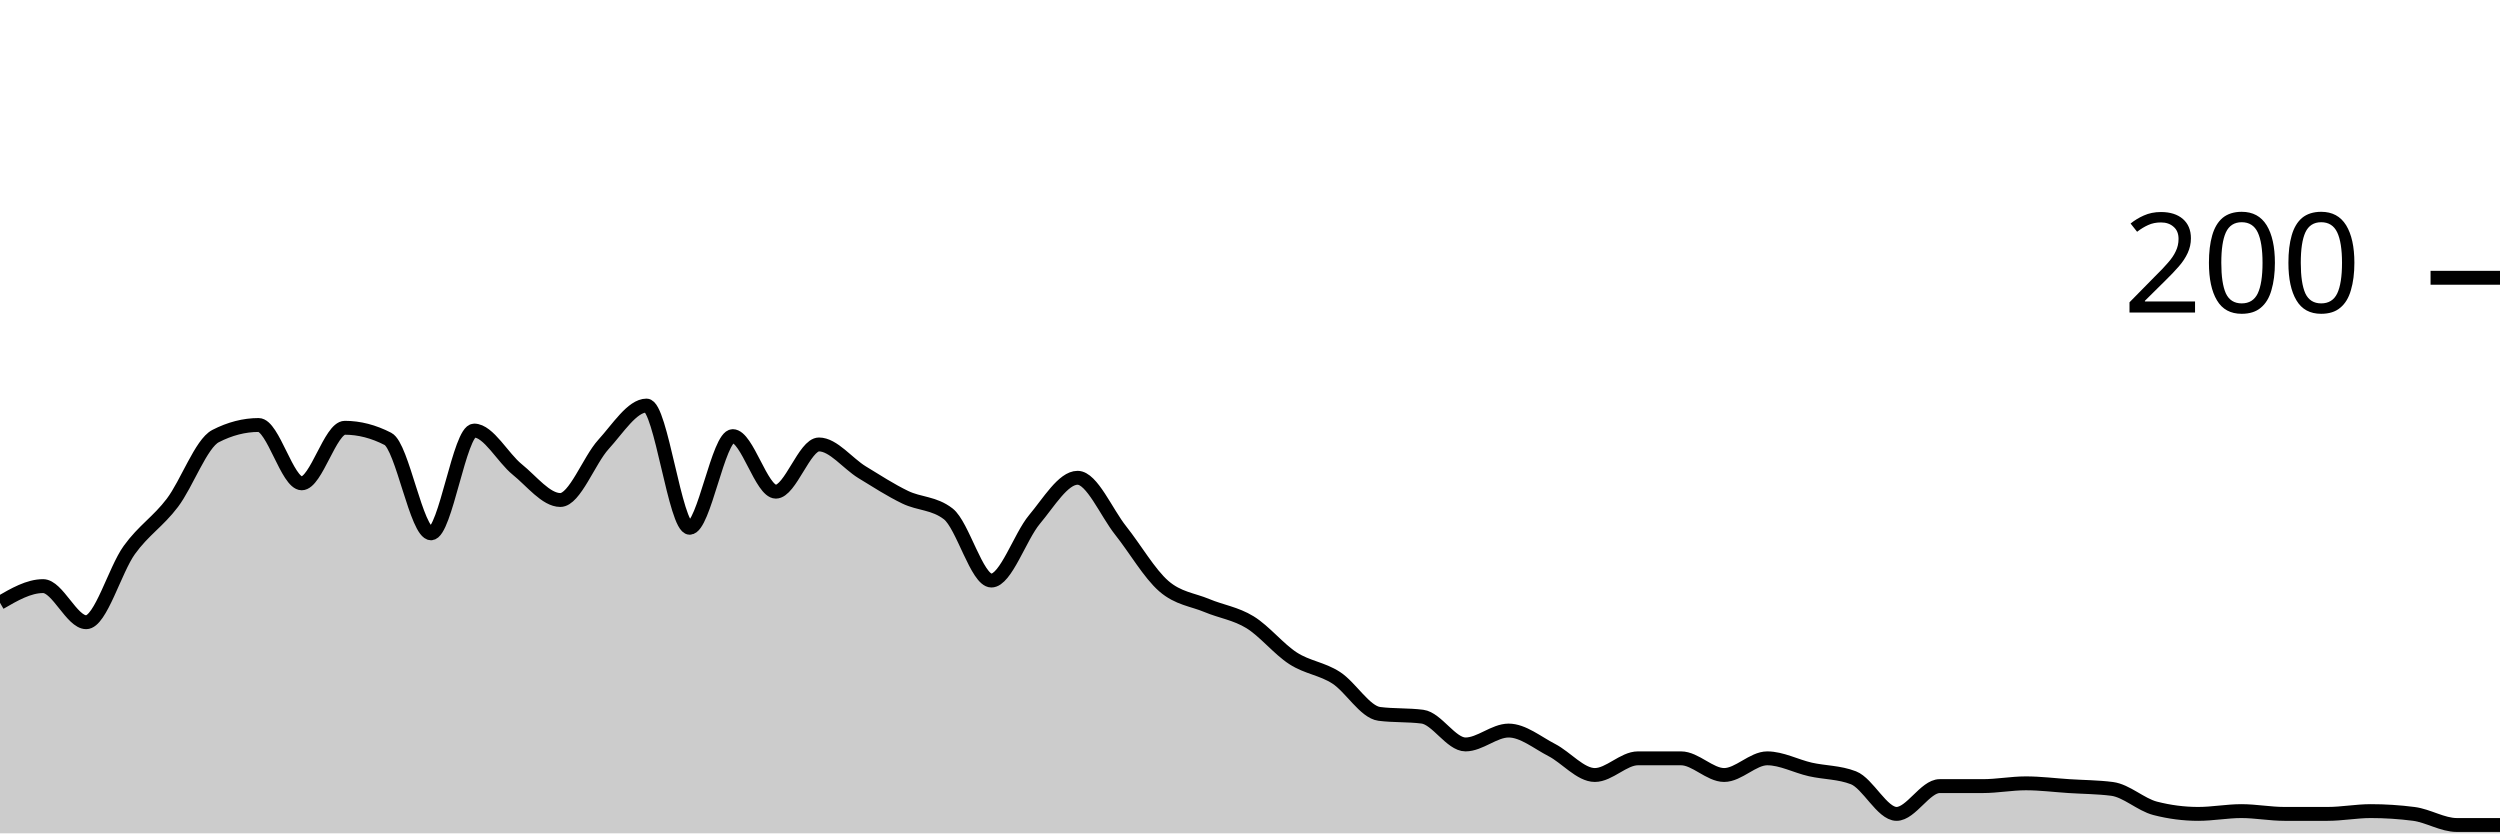
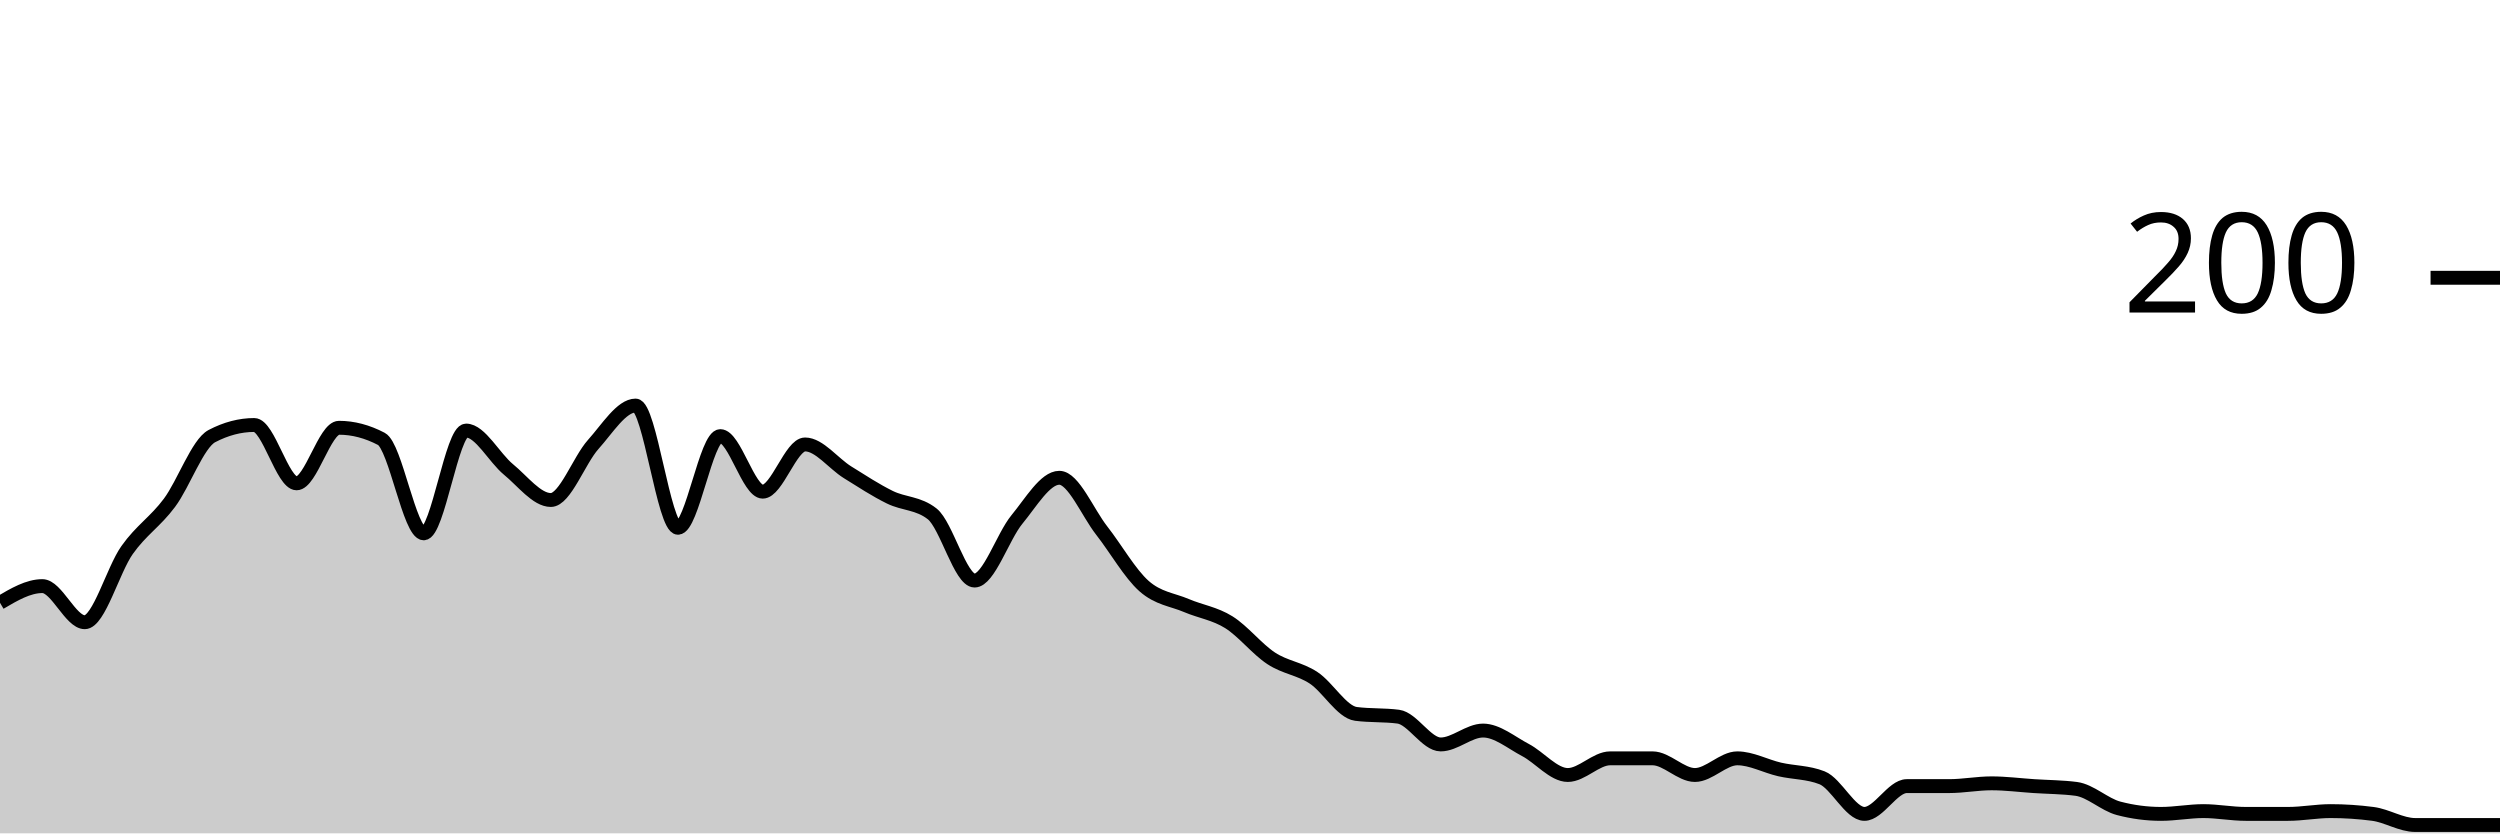
<svg xmlns="http://www.w3.org/2000/svg" viewBox="0 0 180 60">
  <g transform="translate(0,20)">
-     <path class="area" fill="rgba(0, 0, 0, 0.2)" d="M0,23.4C1.034,22.8,2.069,22.2,3.103,22.2C4.138,22.2,5.172,24.8,6.207,24.8C7.241,24.8,8.276,21.033,9.31,19.6C10.345,18.167,11.379,17.567,12.414,16.2C13.448,14.833,14.483,11.933,15.517,11.4C16.552,10.867,17.586,10.6,18.621,10.6C19.655,10.6,20.69,14.8,21.724,14.8C22.759,14.8,23.793,10.8,24.828,10.8C25.862,10.8,26.897,11.067,27.931,11.6C28.966,12.133,30,18.4,31.034,18.4C32.069,18.4,33.103,11,34.138,11C35.172,11,36.207,12.967,37.241,13.8C38.276,14.633,39.31,16,40.345,16C41.379,16,42.414,13.133,43.448,12C44.483,10.867,45.517,9.2,46.552,9.2C47.586,9.2,48.621,18,49.655,18C50.69,18,51.724,11.4,52.759,11.4C53.793,11.4,54.828,15.4,55.862,15.4C56.897,15.4,57.931,12,58.966,12C60,12,61.034,13.367,62.069,14C63.103,14.633,64.138,15.3,65.172,15.8C66.207,16.3,67.241,16.2,68.276,17C69.31,17.8,70.345,21.8,71.379,21.8C72.414,21.8,73.448,18.633,74.483,17.4C75.517,16.167,76.552,14.4,77.586,14.4C78.621,14.4,79.655,16.9,80.69,18.2C81.724,19.5,82.759,21.3,83.793,22.2C84.828,23.1,85.862,23.167,86.897,23.6C87.931,24.033,88.966,24.167,90,24.8C91.034,25.433,92.069,26.733,93.103,27.4C94.138,28.067,95.172,28.133,96.207,28.8C97.241,29.467,98.276,31.267,99.31,31.4C100.345,31.533,101.379,31.467,102.414,31.6C103.448,31.733,104.483,33.6,105.517,33.6C106.552,33.6,107.586,32.6,108.621,32.6C109.655,32.6,110.69,33.467,111.724,34C112.759,34.533,113.793,35.8,114.828,35.8C115.862,35.8,116.897,34.6,117.931,34.6C118.966,34.6,120,34.6,121.034,34.6C122.069,34.6,123.103,35.8,124.138,35.8C125.172,35.8,126.207,34.6,127.241,34.6C128.276,34.6,129.31,35.167,130.345,35.4C131.379,35.633,132.414,35.6,133.448,36C134.483,36.4,135.517,38.6,136.552,38.6C137.586,38.6,138.621,36.6,139.655,36.6C140.69,36.6,141.724,36.6,142.759,36.6C143.793,36.6,144.828,36.4,145.862,36.4C146.897,36.4,147.931,36.533,148.966,36.6C150,36.667,151.034,36.667,152.069,36.8C153.103,36.933,154.138,37.933,155.172,38.2C156.207,38.467,157.241,38.6,158.276,38.6C159.31,38.6,160.345,38.4,161.379,38.4C162.414,38.4,163.448,38.6,164.483,38.6C165.517,38.6,166.552,38.6,167.586,38.6C168.621,38.6,169.655,38.4,170.69,38.4C171.724,38.4,172.759,38.467,173.793,38.6C174.828,38.733,175.862,39.4,176.897,39.4C177.931,39.4,178.966,39.4,180,39.4L180,40C178.966,40,177.931,40,176.897,40C175.862,40,174.828,40,173.793,40C172.759,40,171.724,40,170.69,40C169.655,40,168.621,40,167.586,40C166.552,40,165.517,40,164.483,40C163.448,40,162.414,40,161.379,40C160.345,40,159.31,40,158.276,40C157.241,40,156.207,40,155.172,40C154.138,40,153.103,40,152.069,40C151.034,40,150,40,148.966,40C147.931,40,146.897,40,145.862,40C144.828,40,143.793,40,142.759,40C141.724,40,140.69,40,139.655,40C138.621,40,137.586,40,136.552,40C135.517,40,134.483,40,133.448,40C132.414,40,131.379,40,130.345,40C129.31,40,128.276,40,127.241,40C126.207,40,125.172,40,124.138,40C123.103,40,122.069,40,121.034,40C120,40,118.966,40,117.931,40C116.897,40,115.862,40,114.828,40C113.793,40,112.759,40,111.724,40C110.69,40,109.655,40,108.621,40C107.586,40,106.552,40,105.517,40C104.483,40,103.448,40,102.414,40C101.379,40,100.345,40,99.31,40C98.276,40,97.241,40,96.207,40C95.172,40,94.138,40,93.103,40C92.069,40,91.034,40,90,40C88.966,40,87.931,40,86.897,40C85.862,40,84.828,40,83.793,40C82.759,40,81.724,40,80.69,40C79.655,40,78.621,40,77.586,40C76.552,40,75.517,40,74.483,40C73.448,40,72.414,40,71.379,40C70.345,40,69.31,40,68.276,40C67.241,40,66.207,40,65.172,40C64.138,40,63.103,40,62.069,40C61.034,40,60,40,58.966,40C57.931,40,56.897,40,55.862,40C54.828,40,53.793,40,52.759,40C51.724,40,50.69,40,49.655,40C48.621,40,47.586,40,46.552,40C45.517,40,44.483,40,43.448,40C42.414,40,41.379,40,40.345,40C39.31,40,38.276,40,37.241,40C36.207,40,35.172,40,34.138,40C33.103,40,32.069,40,31.034,40C30,40,28.966,40,27.931,40C26.897,40,25.862,40,24.828,40C23.793,40,22.759,40,21.724,40C20.69,40,19.655,40,18.621,40C17.586,40,16.552,40,15.517,40C14.483,40,13.448,40,12.414,40C11.379,40,10.345,40,9.31,40C8.276,40,7.241,40,6.207,40C5.172,40,4.138,40,3.103,40C2.069,40,1.034,40,0,40Z" />
-     <path class="line" stroke="black" fill="none" d="M0,23.4C1.034,22.8,2.069,22.2,3.103,22.2C4.138,22.2,5.172,24.8,6.207,24.8C7.241,24.8,8.276,21.033,9.31,19.6C10.345,18.167,11.379,17.567,12.414,16.2C13.448,14.833,14.483,11.933,15.517,11.4C16.552,10.867,17.586,10.6,18.621,10.6C19.655,10.6,20.69,14.8,21.724,14.8C22.759,14.8,23.793,10.8,24.828,10.8C25.862,10.8,26.897,11.067,27.931,11.6C28.966,12.133,30,18.4,31.034,18.4C32.069,18.4,33.103,11,34.138,11C35.172,11,36.207,12.967,37.241,13.8C38.276,14.633,39.31,16,40.345,16C41.379,16,42.414,13.133,43.448,12C44.483,10.867,45.517,9.2,46.552,9.2C47.586,9.2,48.621,18,49.655,18C50.69,18,51.724,11.4,52.759,11.4C53.793,11.4,54.828,15.4,55.862,15.4C56.897,15.4,57.931,12,58.966,12C60,12,61.034,13.367,62.069,14C63.103,14.633,64.138,15.3,65.172,15.8C66.207,16.3,67.241,16.2,68.276,17C69.31,17.8,70.345,21.8,71.379,21.8C72.414,21.8,73.448,18.633,74.483,17.4C75.517,16.167,76.552,14.4,77.586,14.4C78.621,14.4,79.655,16.9,80.69,18.2C81.724,19.5,82.759,21.3,83.793,22.2C84.828,23.1,85.862,23.167,86.897,23.6C87.931,24.033,88.966,24.167,90,24.8C91.034,25.433,92.069,26.733,93.103,27.4C94.138,28.067,95.172,28.133,96.207,28.8C97.241,29.467,98.276,31.267,99.31,31.4C100.345,31.533,101.379,31.467,102.414,31.6C103.448,31.733,104.483,33.6,105.517,33.6C106.552,33.6,107.586,32.6,108.621,32.6C109.655,32.6,110.69,33.467,111.724,34C112.759,34.533,113.793,35.8,114.828,35.8C115.862,35.8,116.897,34.6,117.931,34.6C118.966,34.6,120,34.6,121.034,34.6C122.069,34.6,123.103,35.8,124.138,35.8C125.172,35.8,126.207,34.6,127.241,34.6C128.276,34.6,129.31,35.167,130.345,35.4C131.379,35.633,132.414,35.6,133.448,36C134.483,36.4,135.517,38.6,136.552,38.6C137.586,38.6,138.621,36.6,139.655,36.6C140.69,36.6,141.724,36.6,142.759,36.6C143.793,36.6,144.828,36.4,145.862,36.4C146.897,36.4,147.931,36.533,148.966,36.6C150,36.667,151.034,36.667,152.069,36.8C153.103,36.933,154.138,37.933,155.172,38.2C156.207,38.467,157.241,38.6,158.276,38.6C159.31,38.6,160.345,38.4,161.379,38.4C162.414,38.4,163.448,38.6,164.483,38.6C165.517,38.6,166.552,38.6,167.586,38.6C168.621,38.6,169.655,38.4,170.69,38.4C171.724,38.4,172.759,38.467,173.793,38.6C174.828,38.733,175.862,39.4,176.897,39.4C177.931,39.4,178.966,39.4,180,39.4" />
+     <path class="area" fill="rgba(0, 0, 0, 0.2)" d="M0,23.4C1.017,22.8,2.034,22.2,3.051,22.2C4.068,22.2,5.085,24.8,6.102,24.8C7.119,24.8,8.136,21.033,9.153,19.6C10.169,18.167,11.186,17.567,12.203,16.2C13.22,14.833,14.237,11.933,15.254,11.4C16.271,10.867,17.288,10.6,18.305,10.6C19.322,10.6,20.339,14.8,21.356,14.8C22.373,14.8,23.39,10.8,24.407,10.8C25.424,10.8,26.441,11.067,27.458,11.6C28.475,12.133,29.492,18.4,30.508,18.4C31.525,18.4,32.542,11,33.559,11C34.576,11,35.593,12.967,36.61,13.8C37.627,14.633,38.644,16,39.661,16C40.678,16,41.695,13.133,42.712,12C43.729,10.867,44.746,9.2,45.763,9.2C46.78,9.2,47.797,18,48.814,18C49.831,18,50.847,11.4,51.864,11.4C52.881,11.4,53.898,15.4,54.915,15.4C55.932,15.4,56.949,12,57.966,12C58.983,12,60,13.367,61.017,14C62.034,14.633,63.051,15.3,64.068,15.8C65.085,16.3,66.102,16.2,67.119,17C68.136,17.8,69.153,21.8,70.169,21.8C71.186,21.8,72.203,18.633,73.22,17.4C74.237,16.167,75.254,14.4,76.271,14.4C77.288,14.4,78.305,16.9,79.322,18.2C80.339,19.5,81.356,21.3,82.373,22.2C83.39,23.1,84.407,23.167,85.424,23.6C86.441,24.033,87.458,24.167,88.475,24.8C89.492,25.433,90.508,26.733,91.525,27.4C92.542,28.067,93.559,28.133,94.576,28.8C95.593,29.467,96.61,31.267,97.627,31.4C98.644,31.533,99.661,31.467,100.678,31.6C101.695,31.733,102.712,33.6,103.729,33.6C104.746,33.6,105.763,32.6,106.78,32.6C107.797,32.6,108.814,33.467,109.831,34C110.847,34.533,111.864,35.8,112.881,35.8C113.898,35.8,114.915,34.6,115.932,34.6C116.949,34.6,117.966,34.6,118.983,34.6C120,34.6,121.017,35.8,122.034,35.8C123.051,35.8,124.068,34.6,125.085,34.6C126.102,34.6,127.119,35.167,128.136,35.4C129.153,35.633,130.169,35.6,131.186,36C132.203,36.4,133.22,38.6,134.237,38.6C135.254,38.6,136.271,36.6,137.288,36.6C138.305,36.6,139.322,36.6,140.339,36.6C141.356,36.6,142.373,36.4,143.39,36.4C144.407,36.4,145.424,36.533,146.441,36.6C147.458,36.667,148.475,36.667,149.492,36.8C150.508,36.933,151.525,37.933,152.542,38.2C153.559,38.467,154.576,38.6,155.593,38.6C156.61,38.6,157.627,38.4,158.644,38.4C159.661,38.4,160.678,38.6,161.695,38.6C162.712,38.6,163.729,38.6,164.746,38.6C165.763,38.6,166.78,38.4,167.797,38.4C168.814,38.4,169.831,38.467,170.847,38.6C171.864,38.733,172.881,39.4,173.898,39.4C174.915,39.4,175.932,39.4,176.949,39.4C177.966,39.4,178.983,39.4,180,39.4L180,40C178.983,40,177.966,40,176.949,40C175.932,40,174.915,40,173.898,40C172.881,40,171.864,40,170.847,40C169.831,40,168.814,40,167.797,40C166.78,40,165.763,40,164.746,40C163.729,40,162.712,40,161.695,40C160.678,40,159.661,40,158.644,40C157.627,40,156.61,40,155.593,40C154.576,40,153.559,40,152.542,40C151.525,40,150.508,40,149.492,40C148.475,40,147.458,40,146.441,40C145.424,40,144.407,40,143.39,40C142.373,40,141.356,40,140.339,40C139.322,40,138.305,40,137.288,40C136.271,40,135.254,40,134.237,40C133.22,40,132.203,40,131.186,40C130.169,40,129.153,40,128.136,40C127.119,40,126.102,40,125.085,40C124.068,40,123.051,40,122.034,40C121.017,40,120,40,118.983,40C117.966,40,116.949,40,115.932,40C114.915,40,113.898,40,112.881,40C111.864,40,110.847,40,109.831,40C108.814,40,107.797,40,106.78,40C105.763,40,104.746,40,103.729,40C102.712,40,101.695,40,100.678,40C99.661,40,98.644,40,97.627,40C96.61,40,95.593,40,94.576,40C93.559,40,92.542,40,91.525,40C90.508,40,89.492,40,88.475,40C87.458,40,86.441,40,85.424,40C84.407,40,83.39,40,82.373,40C81.356,40,80.339,40,79.322,40C78.305,40,77.288,40,76.271,40C75.254,40,74.237,40,73.22,40C72.203,40,71.186,40,70.169,40C69.153,40,68.136,40,67.119,40C66.102,40,65.085,40,64.068,40C63.051,40,62.034,40,61.017,40C60,40,58.983,40,57.966,40C56.949,40,55.932,40,54.915,40C53.898,40,52.881,40,51.864,40C50.847,40,49.831,40,48.814,40C47.797,40,46.78,40,45.763,40C44.746,40,43.729,40,42.712,40C41.695,40,40.678,40,39.661,40C38.644,40,37.627,40,36.61,40C35.593,40,34.576,40,33.559,40C32.542,40,31.525,40,30.508,40C29.492,40,28.475,40,27.458,40C26.441,40,25.424,40,24.407,40C23.39,40,22.373,40,21.356,40C20.339,40,19.322,40,18.305,40C17.288,40,16.271,40,15.254,40C14.237,40,13.22,40,12.203,40C11.186,40,10.169,40,9.153,40C8.136,40,7.119,40,6.102,40C5.085,40,4.068,40,3.051,40C2.034,40,1.017,40,0,40Z" />
+     <path class="line" stroke="black" fill="none" d="M0,23.4C1.017,22.8,2.034,22.2,3.051,22.2C4.068,22.2,5.085,24.8,6.102,24.8C7.119,24.8,8.136,21.033,9.153,19.6C10.169,18.167,11.186,17.567,12.203,16.2C13.22,14.833,14.237,11.933,15.254,11.4C16.271,10.867,17.288,10.6,18.305,10.6C19.322,10.6,20.339,14.8,21.356,14.8C22.373,14.8,23.39,10.8,24.407,10.8C25.424,10.8,26.441,11.067,27.458,11.6C28.475,12.133,29.492,18.4,30.508,18.4C31.525,18.4,32.542,11,33.559,11C34.576,11,35.593,12.967,36.61,13.8C37.627,14.633,38.644,16,39.661,16C40.678,16,41.695,13.133,42.712,12C43.729,10.867,44.746,9.2,45.763,9.2C46.78,9.2,47.797,18,48.814,18C49.831,18,50.847,11.4,51.864,11.4C52.881,11.4,53.898,15.4,54.915,15.4C55.932,15.4,56.949,12,57.966,12C58.983,12,60,13.367,61.017,14C62.034,14.633,63.051,15.3,64.068,15.8C65.085,16.3,66.102,16.2,67.119,17C68.136,17.8,69.153,21.8,70.169,21.8C71.186,21.8,72.203,18.633,73.22,17.4C74.237,16.167,75.254,14.4,76.271,14.4C77.288,14.4,78.305,16.9,79.322,18.2C80.339,19.5,81.356,21.3,82.373,22.2C83.39,23.1,84.407,23.167,85.424,23.6C86.441,24.033,87.458,24.167,88.475,24.8C89.492,25.433,90.508,26.733,91.525,27.4C92.542,28.067,93.559,28.133,94.576,28.8C95.593,29.467,96.61,31.267,97.627,31.4C98.644,31.533,99.661,31.467,100.678,31.6C101.695,31.733,102.712,33.6,103.729,33.6C104.746,33.6,105.763,32.6,106.78,32.6C107.797,32.6,108.814,33.467,109.831,34C110.847,34.533,111.864,35.8,112.881,35.8C113.898,35.8,114.915,34.6,115.932,34.6C116.949,34.6,117.966,34.6,118.983,34.6C120,34.6,121.017,35.8,122.034,35.8C123.051,35.8,124.068,34.6,125.085,34.6C126.102,34.6,127.119,35.167,128.136,35.4C129.153,35.633,130.169,35.6,131.186,36C132.203,36.4,133.22,38.6,134.237,38.6C135.254,38.6,136.271,36.6,137.288,36.6C138.305,36.6,139.322,36.6,140.339,36.6C141.356,36.6,142.373,36.4,143.39,36.4C144.407,36.4,145.424,36.533,146.441,36.6C147.458,36.667,148.475,36.667,149.492,36.8C150.508,36.933,151.525,37.933,152.542,38.2C153.559,38.467,154.576,38.6,155.593,38.6C156.61,38.6,157.627,38.4,158.644,38.4C159.661,38.4,160.678,38.6,161.695,38.6C162.712,38.6,163.729,38.6,164.746,38.6C165.763,38.6,166.78,38.4,167.797,38.4C168.814,38.4,169.831,38.467,170.847,38.6C171.864,38.733,172.881,39.4,173.898,39.4C174.915,39.4,175.932,39.4,176.949,39.4C177.966,39.4,178.983,39.4,180,39.4" />
    <path class="axis-ceiling" stroke-width="1" stroke="black" fill="none" d="M175,0L180,0" />
    <text class="axis-ceiling-label" font-family="sans-serif" text-anchor="end" font-size="10px" x="170" y="2.5">200</text>
  </g>
</svg>
